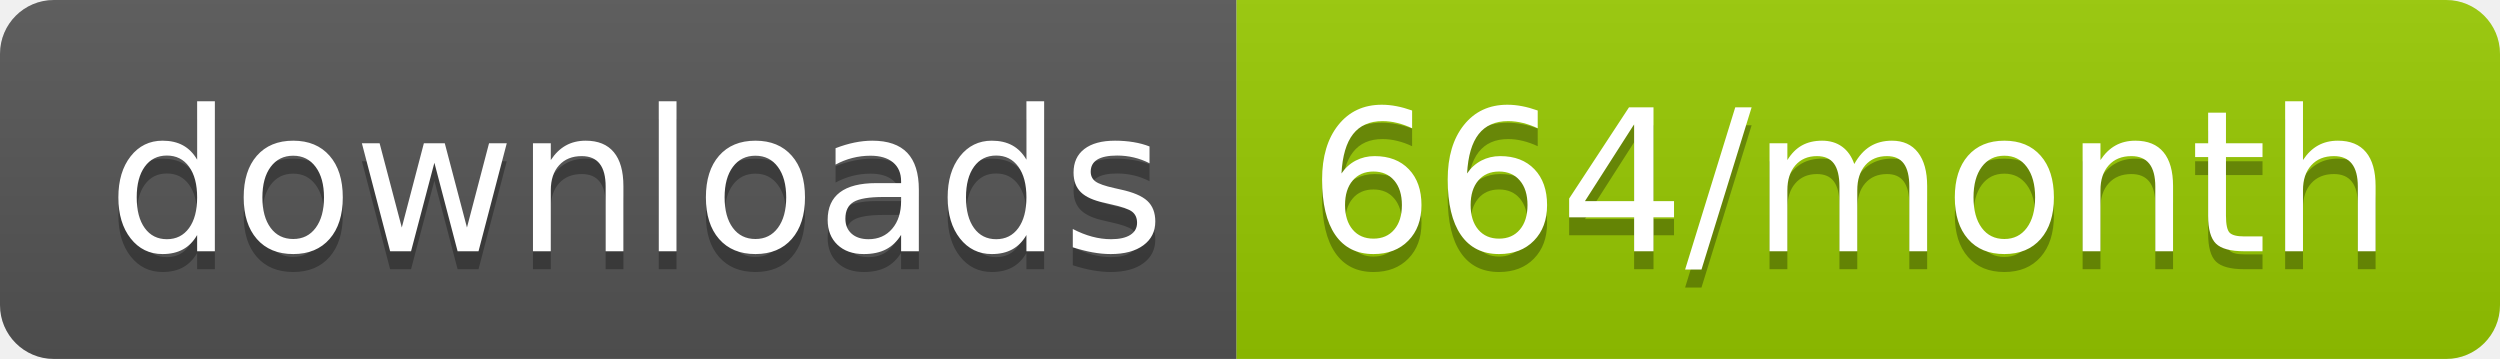
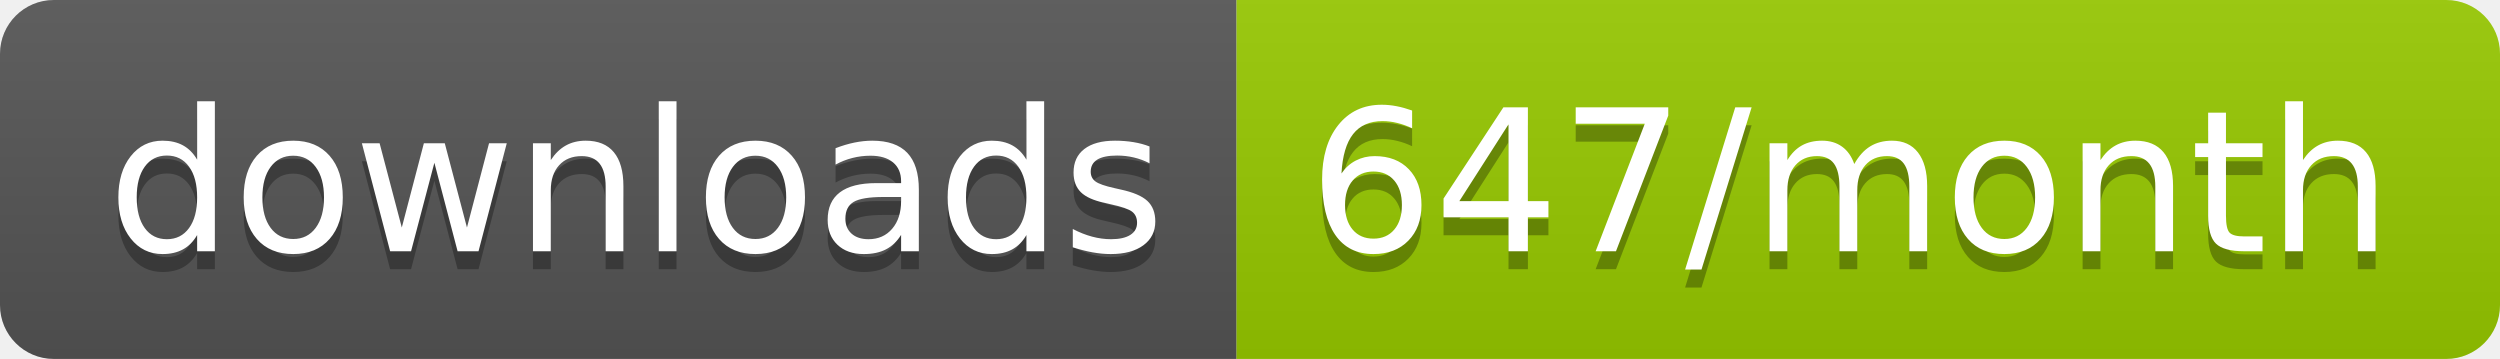
<svg xmlns="http://www.w3.org/2000/svg" width="139.3" height="20">
  <linearGradient id="smooth" x2="0" y2="100%">
    <stop offset="0" stop-color="#bbb" stop-opacity=".1" />
    <stop offset="1" stop-opacity=".1" />
  </linearGradient>
  <clipPath id="round">
    <rect width="139.3" height="20" rx="3" fill="#fff" />
  </clipPath>
  <g clip-path="url(#round)">
    <rect width="68.9" height="20" fill="#555" />
    <rect x="68.9" width="70.4" height="20" fill="#97CA00" />
    <rect width="139.3" height="20" fill="url(#smooth)" />
  </g>
  <g fill="#fff" text-anchor="middle" font-family="DejaVu Sans,Verdana,Geneva,sans-serif" font-size="110">
    <text x="354.5" y="150" fill="#010101" fill-opacity=".3" transform="scale(0.1)" textLength="589.0" lengthAdjust="spacing">downloads</text>
    <text x="354.5" y="140" transform="scale(0.1)" textLength="589.0" lengthAdjust="spacing">downloads</text>
-     <text x="1031.0" y="150" fill="#010101" fill-opacity=".3" transform="scale(0.1)" textLength="604.0" lengthAdjust="spacing">664/month</text>
-     <text x="1031.0" y="140" transform="scale(0.1)" textLength="604.0" lengthAdjust="spacing">664/month</text>
+     <text x="1031.0" y="150" fill="#010101" fill-opacity=".3" transform="scale(0.1)" textLength="604.0" lengthAdjust="spacing">647/month</text>
+     <text x="1031.0" y="140" transform="scale(0.1)" textLength="604.0" lengthAdjust="spacing">647/month</text>
  </g>
</svg>
